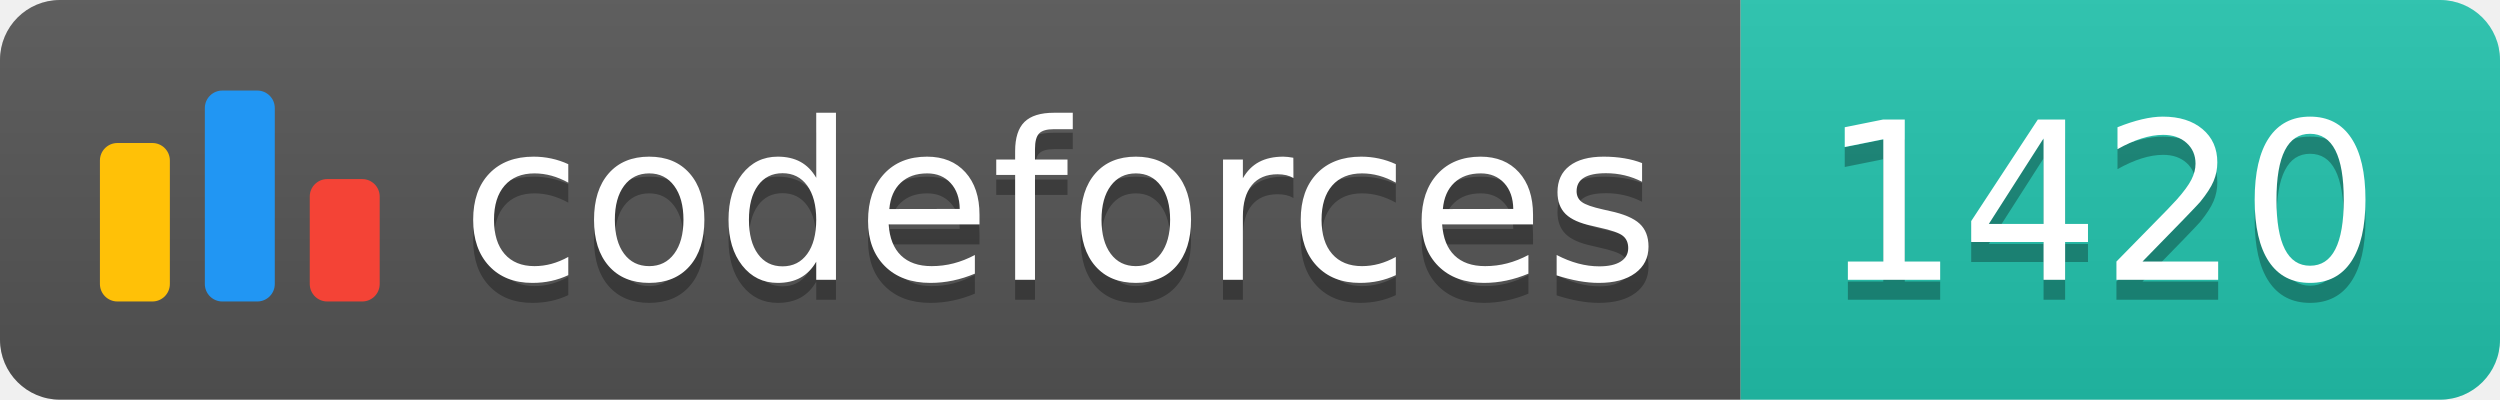
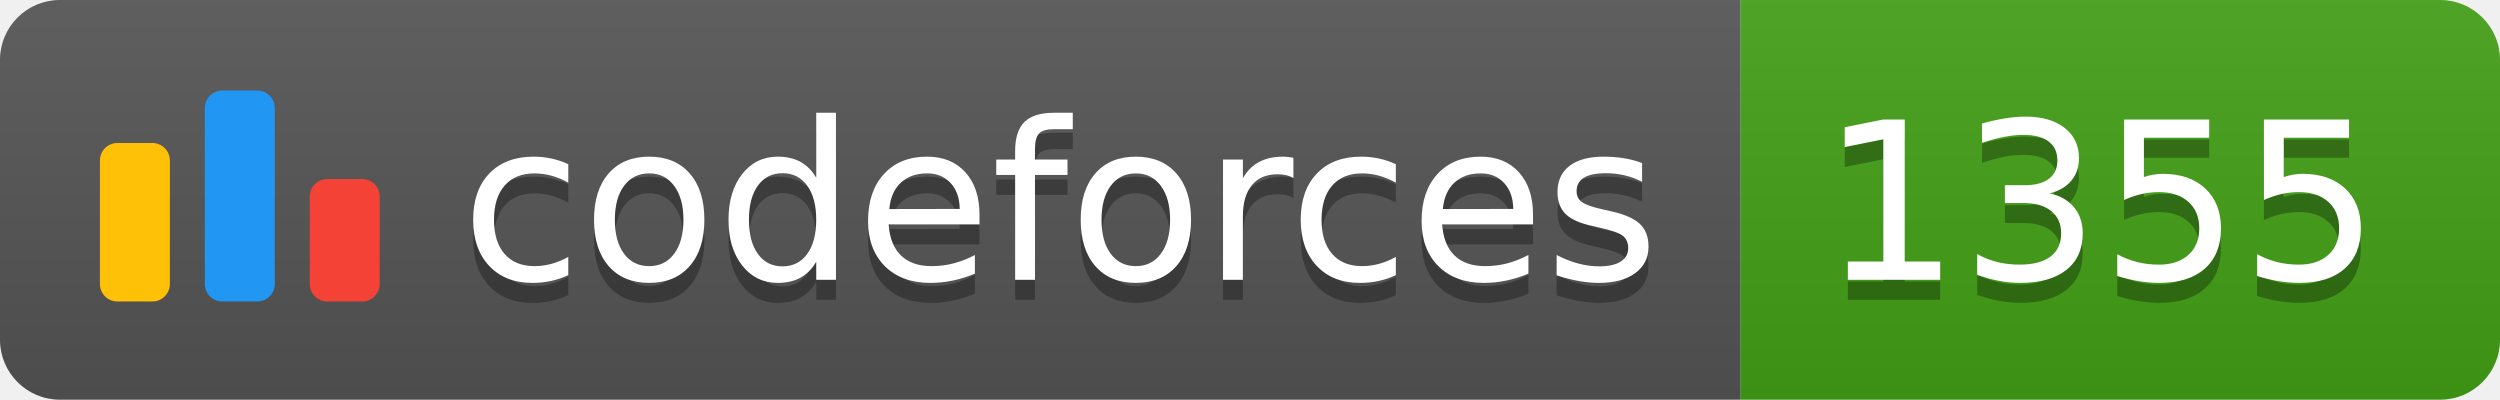
<svg xmlns="http://www.w3.org/2000/svg" width="125.1" height="20">
  <linearGradient id="smooth" x2="0" y2="100%">
    <stop offset="0" stop-color="#bbb" stop-opacity=".1" />
    <stop offset="1" stop-opacity=".1" />
  </linearGradient>
  <clipPath id="round">
    <rect width="125.1" height="20" rx="3" fill="#fff" />
  </clipPath>
  <g clip-path="url(#round)">
    <rect width="87.1" height="20" fill="#555" />
-     <rect x="87.1" width="38.0" height="20" fill="#22C4AE" />
+     <rect x="87.1" width="38.0" height="20" fill="#43A217" />
    <rect width="125.1" height="20" fill="url(#smooth)" />
  </g>
  <g fill="#fff" text-anchor="middle" font-family="DejaVu Sans,Verdana,Geneva,sans-serif" font-size="110">
    <svg x="5" y="3" class="logo" width="14" height="14" viewBox="0 0 32 25" fill="none">
      <rect y="6" width="8" height="18.125" rx="2" fill="#FFC107" />
      <rect x="24" y="10.125" width="8" height="14" rx="2" fill="#F44336" />
      <rect x="12" width="8" height="24.125" rx="2" fill="#2196F3" />
    </svg>
    <text x="530.5" y="150" fill="#010101" fill-opacity=".3" transform="scale(0.1)" textLength="601.0" lengthAdjust="spacing">codeforces
        </text>
    <text x="530.5" y="140" transform="scale(0.1)" textLength="601.0" lengthAdjust="spacing">codeforces</text>
-     <text x="1051.0" y="150" fill="#010101" fill-opacity=".3" transform="scale(0.1)" textLength="280.0" lengthAdjust="spacing">1420
+     <text x="1051.0" y="150" fill="#010101" fill-opacity=".3" transform="scale(0.1)" textLength="280.0" lengthAdjust="spacing">1355
        </text>
-     <text x="1051.0" y="140" transform="scale(0.1)" textLength="280.0" lengthAdjust="spacing">1420</text>
+     <text x="1051.0" y="140" transform="scale(0.1)" textLength="280.0" lengthAdjust="spacing">1355</text>
  </g>
</svg>
